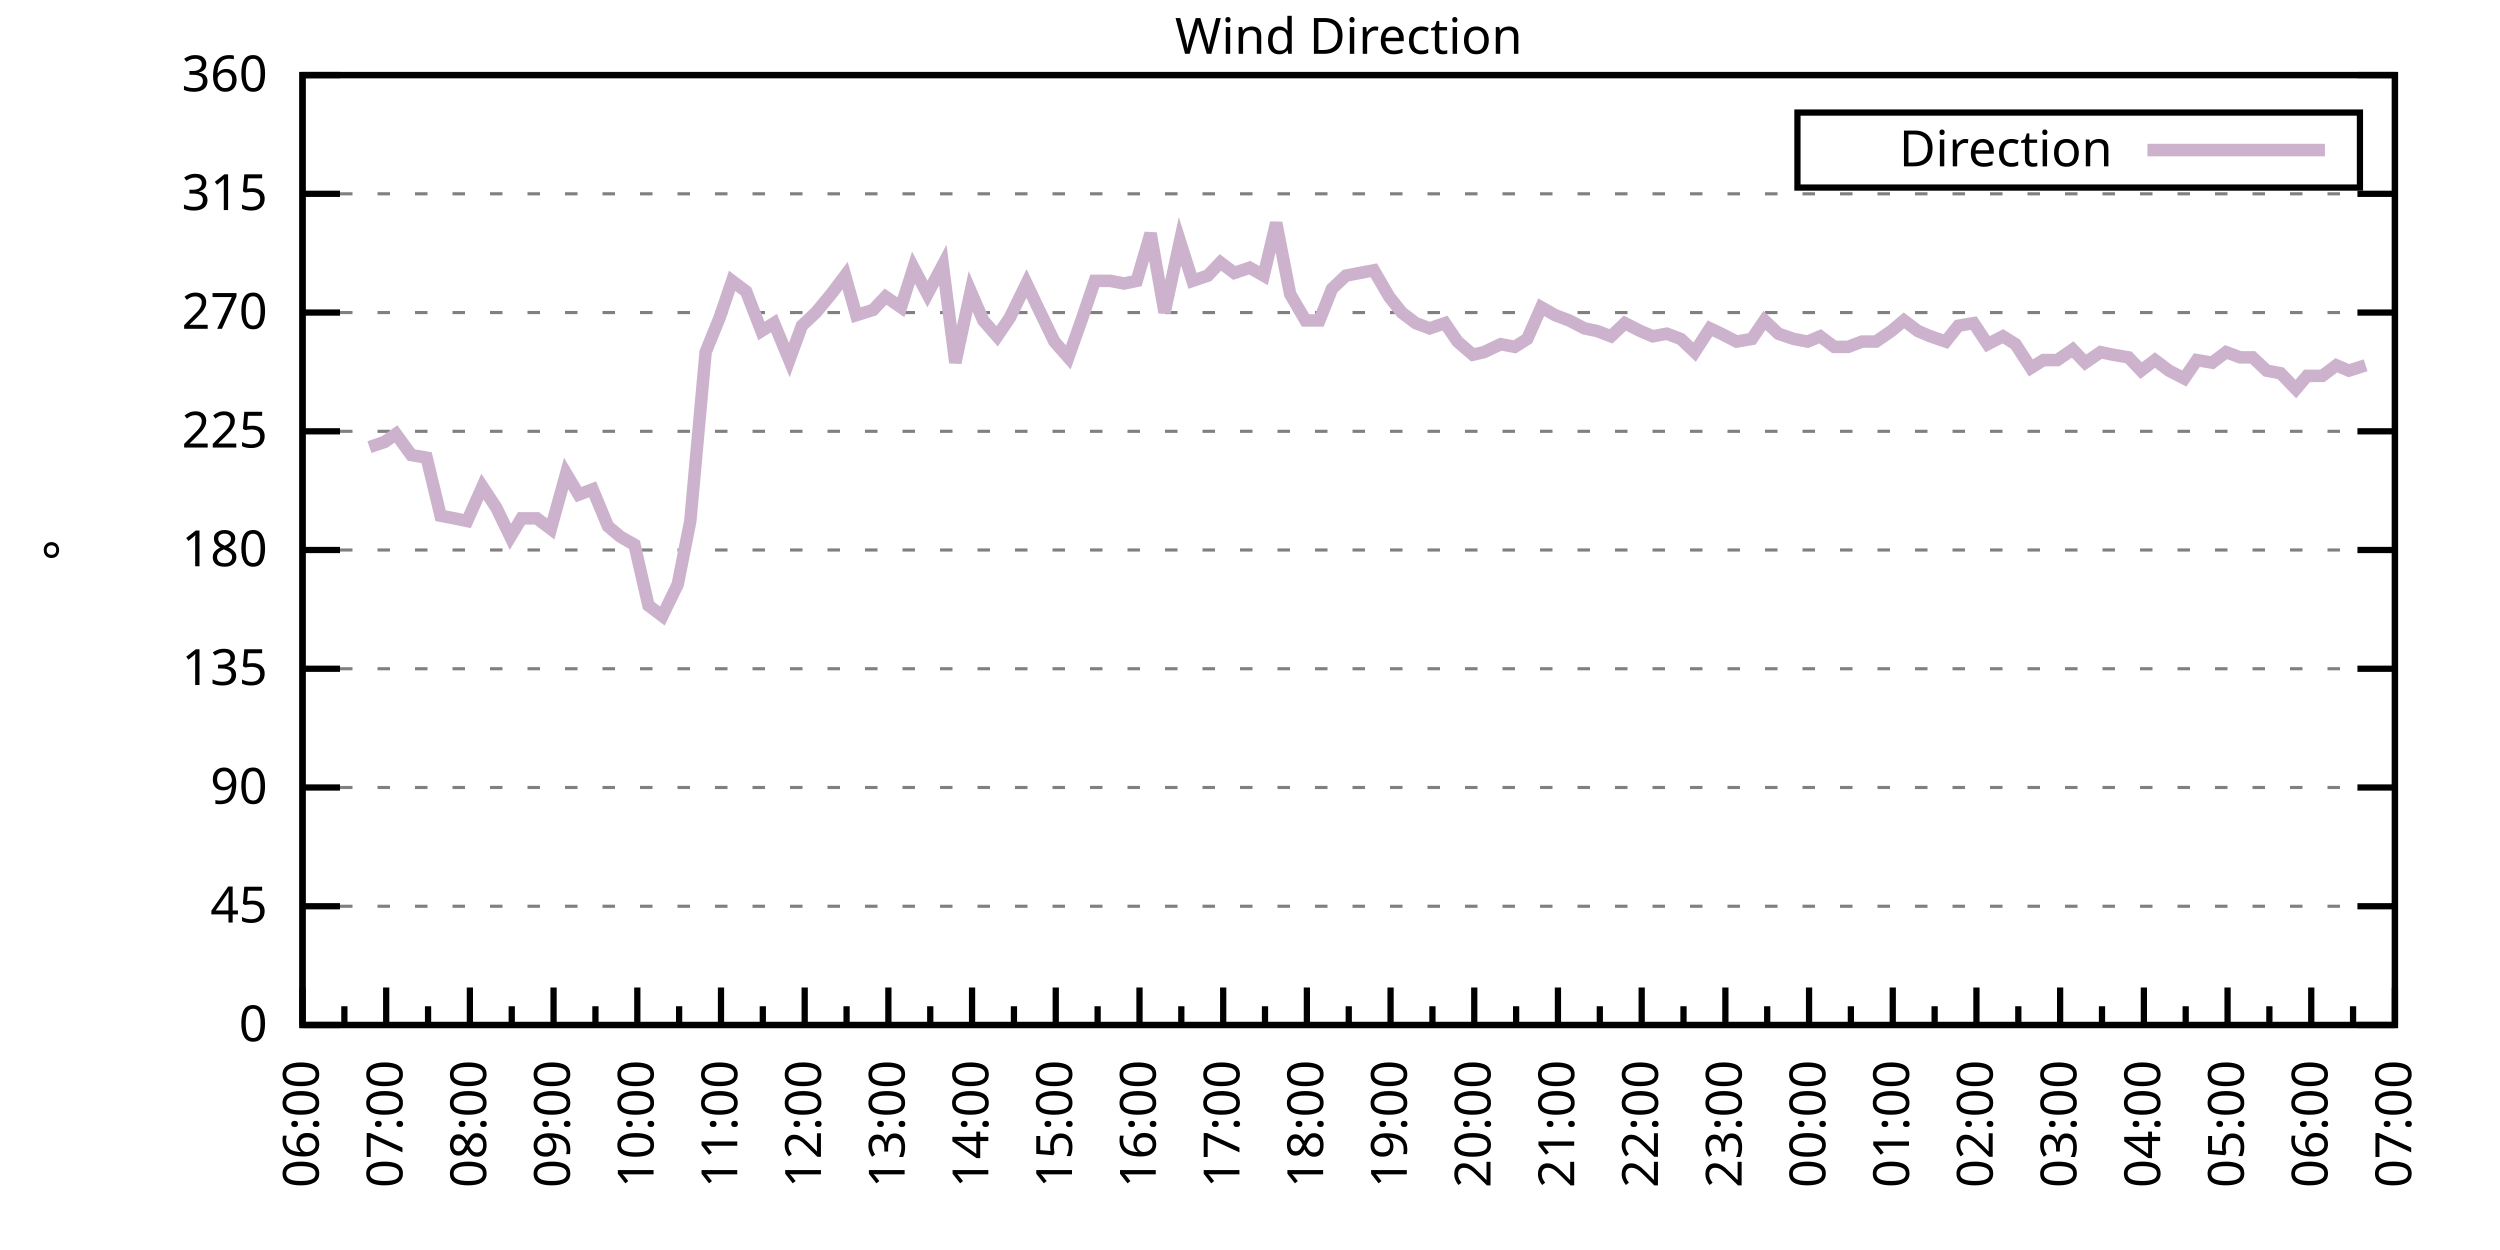
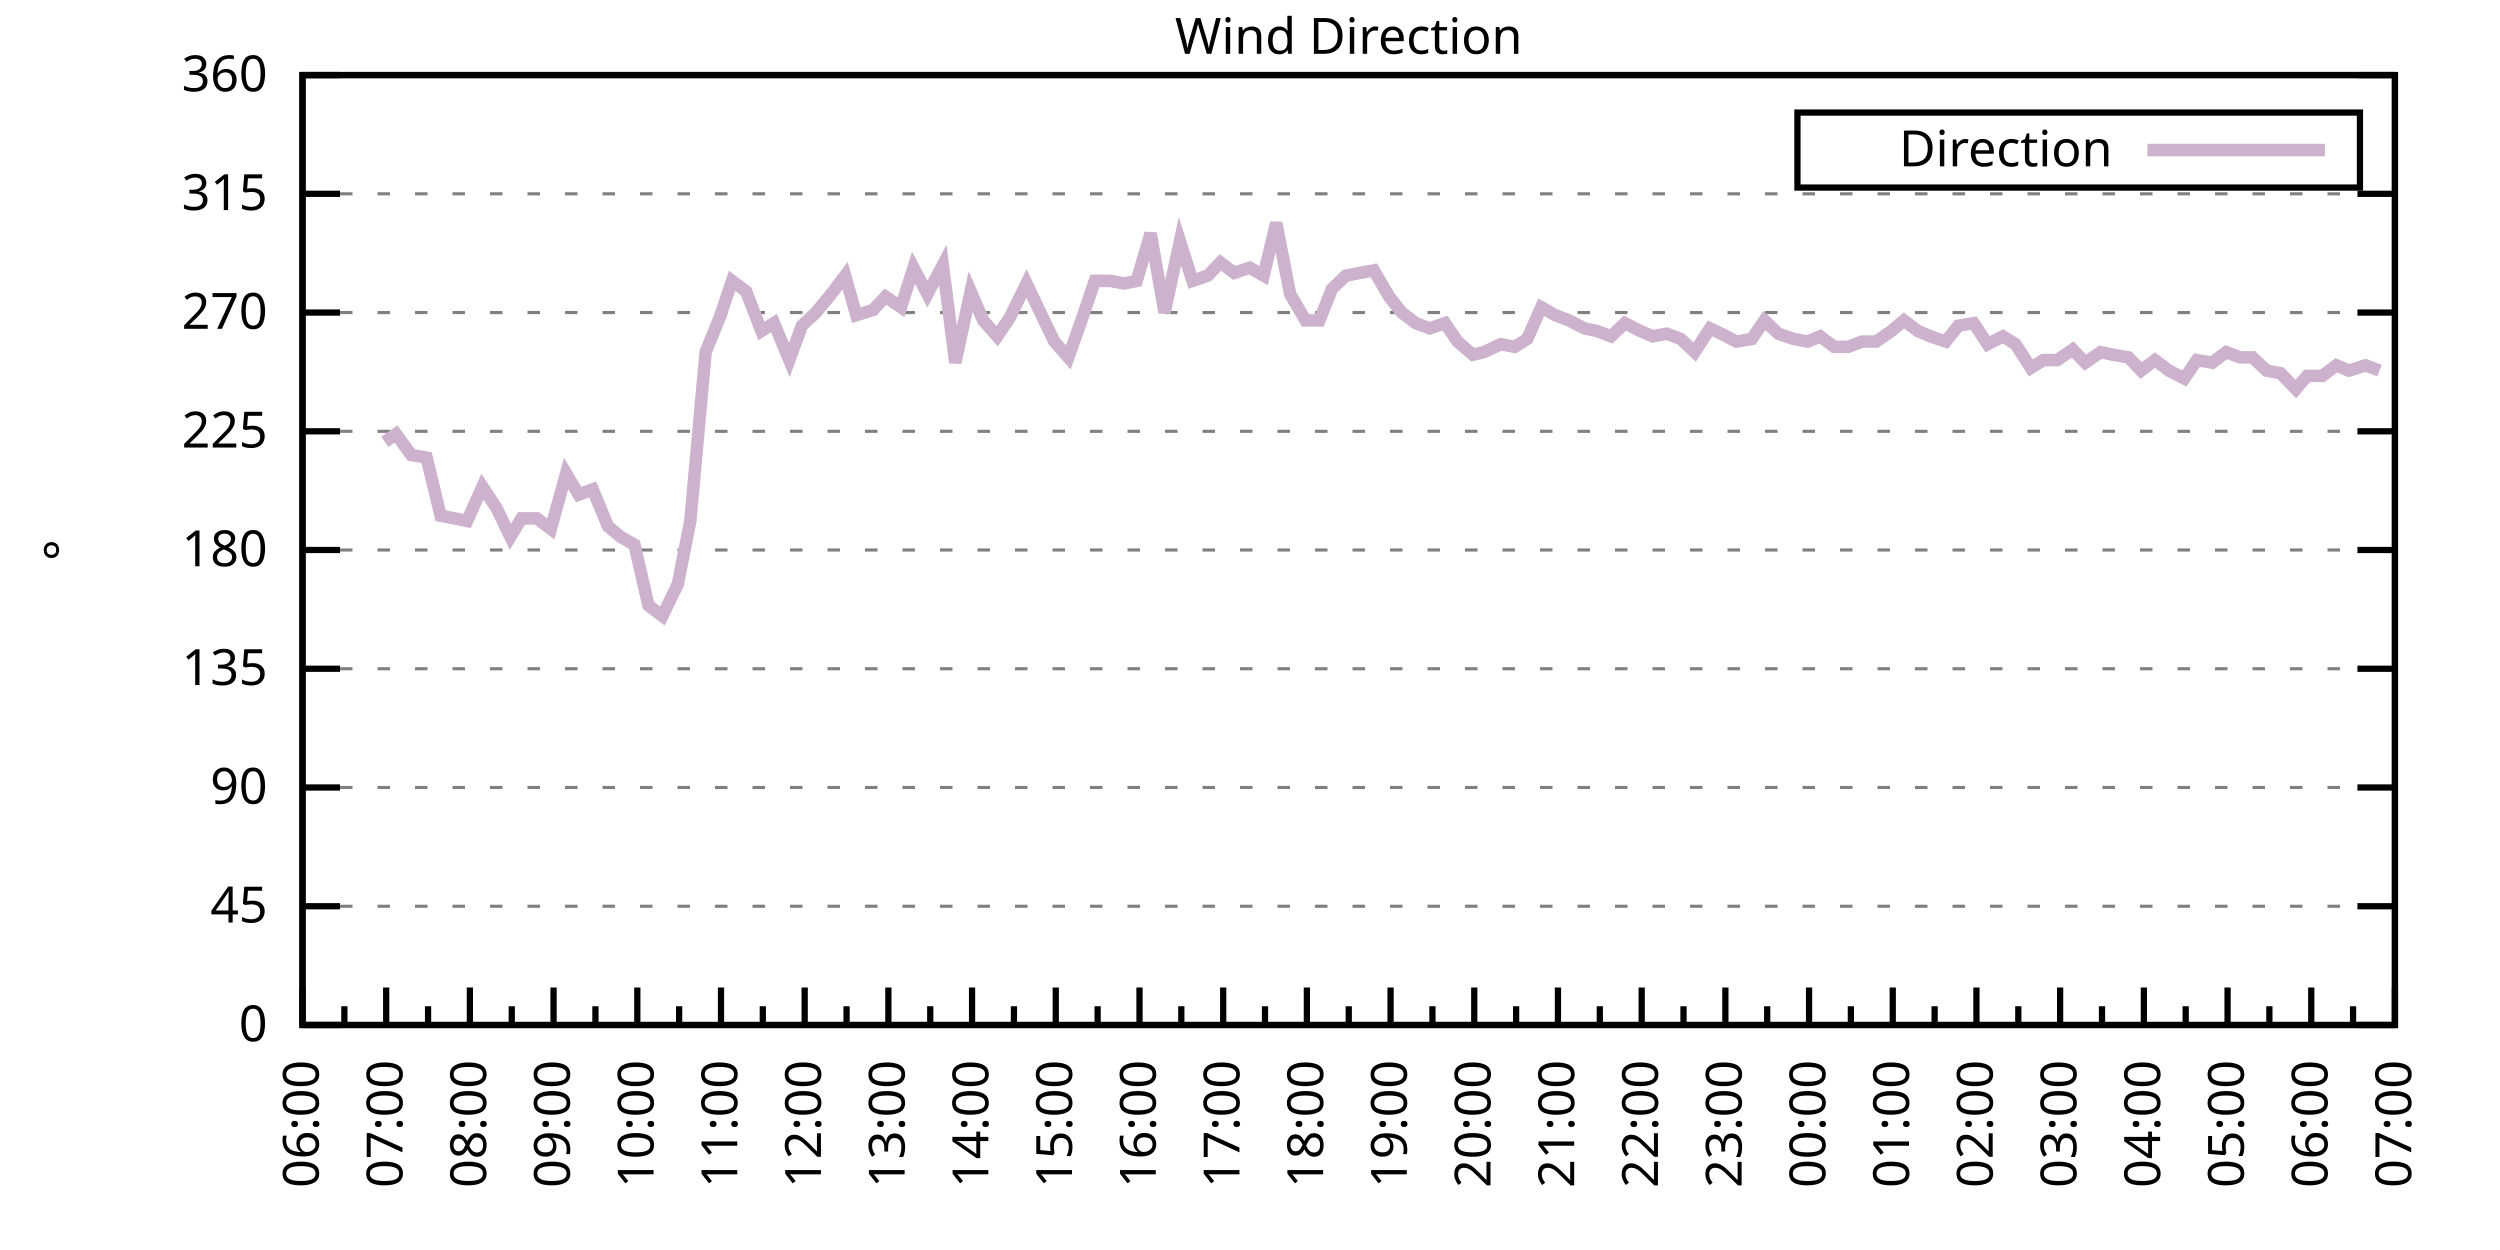
<svg xmlns="http://www.w3.org/2000/svg" xmlns:xlink="http://www.w3.org/1999/xlink" width="400" height="200" viewBox="0 0 400 200">
  <g id="gnuplot_canvas">
    <rect x="0" y="0" width="400" height="200" fill="none" />
    <defs>
      <circle id="gpDot" r="0.5" stroke-width="0.5" stroke="currentColor" />
      <path id="gpPt0" stroke-width="0.333" stroke="currentColor" d="M-1,0 h2 M0,-1 v2" />
      <path id="gpPt1" stroke-width="0.333" stroke="currentColor" d="M-1,-1 L1,1 M1,-1 L-1,1" />
      <path id="gpPt2" stroke-width="0.333" stroke="currentColor" d="M-1,0 L1,0 M0,-1 L0,1 M-1,-1 L1,1 M-1,1 L1,-1" />
      <rect id="gpPt3" stroke-width="0.333" stroke="currentColor" x="-1" y="-1" width="2" height="2" />
      <rect id="gpPt4" stroke-width="0.333" stroke="currentColor" fill="currentColor" x="-1" y="-1" width="2" height="2" />
      <circle id="gpPt5" stroke-width="0.333" stroke="currentColor" cx="0" cy="0" r="1" />
      <use xlink:href="#gpPt5" id="gpPt6" fill="currentColor" stroke="none" />
      <path id="gpPt7" stroke-width="0.333" stroke="currentColor" d="M0,-1.33 L-1.33,0.67 L1.33,0.67 z" />
      <use xlink:href="#gpPt7" id="gpPt8" fill="currentColor" stroke="none" />
      <use xlink:href="#gpPt7" id="gpPt9" stroke="currentColor" transform="rotate(180)" />
      <use xlink:href="#gpPt9" id="gpPt10" fill="currentColor" stroke="none" />
      <use xlink:href="#gpPt3" id="gpPt11" stroke="currentColor" transform="rotate(45)" />
      <use xlink:href="#gpPt11" id="gpPt12" fill="currentColor" stroke="none" />
      <path id="gpPt13" stroke-width="0.333" stroke="currentColor" d="M0,1.330 L1.265,0.411 L0.782,-1.067 L-0.782,-1.076 L-1.265,0.411 z" />
      <use xlink:href="#gpPt13" id="gpPt14" fill="currentColor" stroke="none" />
      <filter id="textbox" filterUnits="objectBoundingBox" x="0" y="0" height="1" width="1">
        <feFlood flood-color="white" flood-opacity="1" result="bgnd" />
        <feComposite in="SourceGraphic" in2="bgnd" operator="atop" />
      </filter>
      <filter id="greybox" filterUnits="objectBoundingBox" x="0" y="0" height="1" width="1">
        <feFlood flood-color="lightgrey" flood-opacity="1" result="grey" />
        <feComposite in="SourceGraphic" in2="grey" operator="atop" />
      </filter>
    </defs>
    <g fill="none" color="white" stroke="currentColor" stroke-width="1.00" stroke-linecap="butt" stroke-linejoin="miter">
</g>
    <g fill="none" color="black" stroke="currentColor" stroke-width="1.00" stroke-linecap="butt" stroke-linejoin="miter">
      <g stroke="none" shape-rendering="crispEdges">
        <polygon fill="rgb(255, 255, 255)" points="48.40,164.00 383.18,164.00 383.18,12.02 48.40,12.02 " />
      </g>
    </g>
    <g fill="none" color="black" stroke="currentColor" stroke-width="1.00" stroke-linecap="butt" stroke-linejoin="miter">
</g>
    <g fill="none" color="black" stroke="black" stroke-width="0.50" stroke-linecap="butt" stroke-linejoin="miter">
</g>
    <g fill="none" color="gray" stroke="currentColor" stroke-width="0.50" stroke-linecap="butt" stroke-linejoin="miter">
      <path stroke="gray" stroke-dasharray="2,4" class="gridline" d="M48.40,164.00 L383.19,164.00  " />
    </g>
    <g fill="none" color="gray" stroke="gray" stroke-width="1.00" stroke-linecap="butt" stroke-linejoin="miter">
</g>
    <g fill="none" color="black" stroke="currentColor" stroke-width="1.00" stroke-linecap="butt" stroke-linejoin="miter">
      <path stroke="black" d="M48.40,164.00 L54.40,164.00 M383.19,164.00 L377.19,164.00  " />
      <g transform="translate(42.80,166.60)" stroke="none" fill="black" font-family="Sans" font-size="8.00" text-anchor="end">
        <text>
          <tspan font-family="Sans"> 0</tspan>
        </text>
      </g>
    </g>
    <g fill="none" color="black" stroke="currentColor" stroke-width="1.00" stroke-linecap="butt" stroke-linejoin="miter">
</g>
    <g fill="none" color="black" stroke="black" stroke-width="0.50" stroke-linecap="butt" stroke-linejoin="miter">
</g>
    <g fill="none" color="gray" stroke="currentColor" stroke-width="0.50" stroke-linecap="butt" stroke-linejoin="miter">
      <path stroke="gray" stroke-dasharray="2,4" class="gridline" d="M48.40,145.00 L383.19,145.00  " />
    </g>
    <g fill="none" color="gray" stroke="gray" stroke-width="1.00" stroke-linecap="butt" stroke-linejoin="miter">
</g>
    <g fill="none" color="black" stroke="currentColor" stroke-width="1.00" stroke-linecap="butt" stroke-linejoin="miter">
      <path stroke="black" d="M48.40,145.00 L54.40,145.00 M383.19,145.00 L377.19,145.00  " />
      <g transform="translate(42.80,147.60)" stroke="none" fill="black" font-family="Sans" font-size="8.00" text-anchor="end">
        <text>
          <tspan font-family="Sans"> 45</tspan>
        </text>
      </g>
    </g>
    <g fill="none" color="black" stroke="currentColor" stroke-width="1.00" stroke-linecap="butt" stroke-linejoin="miter">
</g>
    <g fill="none" color="black" stroke="black" stroke-width="0.50" stroke-linecap="butt" stroke-linejoin="miter">
</g>
    <g fill="none" color="gray" stroke="currentColor" stroke-width="0.50" stroke-linecap="butt" stroke-linejoin="miter">
      <path stroke="gray" stroke-dasharray="2,4" class="gridline" d="M48.40,126.00 L383.19,126.00  " />
    </g>
    <g fill="none" color="gray" stroke="gray" stroke-width="1.00" stroke-linecap="butt" stroke-linejoin="miter">
</g>
    <g fill="none" color="black" stroke="currentColor" stroke-width="1.00" stroke-linecap="butt" stroke-linejoin="miter">
      <path stroke="black" d="M48.40,126.00 L54.40,126.00 M383.19,126.00 L377.19,126.00  " />
      <g transform="translate(42.80,128.60)" stroke="none" fill="black" font-family="Sans" font-size="8.00" text-anchor="end">
        <text>
          <tspan font-family="Sans"> 90</tspan>
        </text>
      </g>
    </g>
    <g fill="none" color="black" stroke="currentColor" stroke-width="1.00" stroke-linecap="butt" stroke-linejoin="miter">
</g>
    <g fill="none" color="black" stroke="black" stroke-width="0.50" stroke-linecap="butt" stroke-linejoin="miter">
</g>
    <g fill="none" color="gray" stroke="currentColor" stroke-width="0.50" stroke-linecap="butt" stroke-linejoin="miter">
      <path stroke="gray" stroke-dasharray="2,4" class="gridline" d="M48.40,107.00 L383.19,107.00  " />
    </g>
    <g fill="none" color="gray" stroke="gray" stroke-width="1.00" stroke-linecap="butt" stroke-linejoin="miter">
</g>
    <g fill="none" color="black" stroke="currentColor" stroke-width="1.00" stroke-linecap="butt" stroke-linejoin="miter">
      <path stroke="black" d="M48.40,107.00 L54.40,107.00 M383.19,107.00 L377.19,107.00  " />
      <g transform="translate(42.80,109.60)" stroke="none" fill="black" font-family="Sans" font-size="8.00" text-anchor="end">
        <text>
          <tspan font-family="Sans"> 135</tspan>
        </text>
      </g>
    </g>
    <g fill="none" color="black" stroke="currentColor" stroke-width="1.00" stroke-linecap="butt" stroke-linejoin="miter">
</g>
    <g fill="none" color="black" stroke="black" stroke-width="0.50" stroke-linecap="butt" stroke-linejoin="miter">
</g>
    <g fill="none" color="gray" stroke="currentColor" stroke-width="0.50" stroke-linecap="butt" stroke-linejoin="miter">
      <path stroke="gray" stroke-dasharray="2,4" class="gridline" d="M48.40,88.00 L383.19,88.00  " />
    </g>
    <g fill="none" color="gray" stroke="gray" stroke-width="1.00" stroke-linecap="butt" stroke-linejoin="miter">
</g>
    <g fill="none" color="black" stroke="currentColor" stroke-width="1.00" stroke-linecap="butt" stroke-linejoin="miter">
      <path stroke="black" d="M48.40,88.00 L54.40,88.00 M383.19,88.00 L377.19,88.00  " />
      <g transform="translate(42.80,90.60)" stroke="none" fill="black" font-family="Sans" font-size="8.00" text-anchor="end">
        <text>
          <tspan font-family="Sans"> 180</tspan>
        </text>
      </g>
    </g>
    <g fill="none" color="black" stroke="currentColor" stroke-width="1.00" stroke-linecap="butt" stroke-linejoin="miter">
</g>
    <g fill="none" color="black" stroke="black" stroke-width="0.50" stroke-linecap="butt" stroke-linejoin="miter">
</g>
    <g fill="none" color="gray" stroke="currentColor" stroke-width="0.50" stroke-linecap="butt" stroke-linejoin="miter">
      <path stroke="gray" stroke-dasharray="2,4" class="gridline" d="M48.40,69.01 L383.19,69.01  " />
    </g>
    <g fill="none" color="gray" stroke="gray" stroke-width="1.00" stroke-linecap="butt" stroke-linejoin="miter">
</g>
    <g fill="none" color="black" stroke="currentColor" stroke-width="1.00" stroke-linecap="butt" stroke-linejoin="miter">
      <path stroke="black" d="M48.40,69.01 L54.40,69.01 M383.19,69.01 L377.19,69.01  " />
      <g transform="translate(42.80,71.61)" stroke="none" fill="black" font-family="Sans" font-size="8.00" text-anchor="end">
        <text>
          <tspan font-family="Sans"> 225</tspan>
        </text>
      </g>
    </g>
    <g fill="none" color="black" stroke="currentColor" stroke-width="1.00" stroke-linecap="butt" stroke-linejoin="miter">
</g>
    <g fill="none" color="black" stroke="black" stroke-width="0.50" stroke-linecap="butt" stroke-linejoin="miter">
</g>
    <g fill="none" color="gray" stroke="currentColor" stroke-width="0.50" stroke-linecap="butt" stroke-linejoin="miter">
      <path stroke="gray" stroke-dasharray="2,4" class="gridline" d="M48.40,50.01 L383.19,50.01  " />
    </g>
    <g fill="none" color="gray" stroke="gray" stroke-width="1.00" stroke-linecap="butt" stroke-linejoin="miter">
</g>
    <g fill="none" color="black" stroke="currentColor" stroke-width="1.00" stroke-linecap="butt" stroke-linejoin="miter">
      <path stroke="black" d="M48.40,50.01 L54.40,50.01 M383.19,50.01 L377.19,50.01  " />
      <g transform="translate(42.80,52.61)" stroke="none" fill="black" font-family="Sans" font-size="8.00" text-anchor="end">
        <text>
          <tspan font-family="Sans"> 270</tspan>
        </text>
      </g>
    </g>
    <g fill="none" color="black" stroke="currentColor" stroke-width="1.00" stroke-linecap="butt" stroke-linejoin="miter">
</g>
    <g fill="none" color="black" stroke="black" stroke-width="0.50" stroke-linecap="butt" stroke-linejoin="miter">
</g>
    <g fill="none" color="gray" stroke="currentColor" stroke-width="0.50" stroke-linecap="butt" stroke-linejoin="miter">
      <path stroke="gray" stroke-dasharray="2,4" class="gridline" d="M48.40,31.01 L383.19,31.01  " />
    </g>
    <g fill="none" color="gray" stroke="gray" stroke-width="1.00" stroke-linecap="butt" stroke-linejoin="miter">
</g>
    <g fill="none" color="black" stroke="currentColor" stroke-width="1.00" stroke-linecap="butt" stroke-linejoin="miter">
      <path stroke="black" d="M48.40,31.01 L54.40,31.01 M383.19,31.01 L377.19,31.01  " />
      <g transform="translate(42.80,33.61)" stroke="none" fill="black" font-family="Sans" font-size="8.00" text-anchor="end">
        <text>
          <tspan font-family="Sans"> 315</tspan>
        </text>
      </g>
    </g>
    <g fill="none" color="black" stroke="currentColor" stroke-width="1.00" stroke-linecap="butt" stroke-linejoin="miter">
</g>
    <g fill="none" color="black" stroke="black" stroke-width="0.50" stroke-linecap="butt" stroke-linejoin="miter">
</g>
    <g fill="none" color="gray" stroke="currentColor" stroke-width="0.50" stroke-linecap="butt" stroke-linejoin="miter">
      <path stroke="gray" stroke-dasharray="2,4" class="gridline" d="M48.40,12.01 L383.19,12.01  " />
    </g>
    <g fill="none" color="gray" stroke="gray" stroke-width="1.00" stroke-linecap="butt" stroke-linejoin="miter">
</g>
    <g fill="none" color="black" stroke="currentColor" stroke-width="1.00" stroke-linecap="butt" stroke-linejoin="miter">
      <path stroke="black" d="M48.40,12.01 L54.40,12.01 M383.19,12.01 L377.19,12.01  " />
      <g transform="translate(42.80,14.61)" stroke="none" fill="black" font-family="Sans" font-size="8.00" text-anchor="end">
        <text>
          <tspan font-family="Sans"> 360</tspan>
        </text>
      </g>
    </g>
    <g fill="none" color="black" stroke="currentColor" stroke-width="1.00" stroke-linecap="butt" stroke-linejoin="miter">
      <path stroke="black" d="M48.40,164.00 L48.40,158.00  " />
      <g transform="translate(51.00,169.60) rotate(270)" stroke="none" fill="black" font-family="Sans" font-size="8.00" text-anchor="end">
        <text>
          <tspan font-family="Sans">06:00</tspan>
        </text>
      </g>
    </g>
    <g fill="none" color="black" stroke="currentColor" stroke-width="1.00" stroke-linecap="butt" stroke-linejoin="miter">
      <path stroke="black" d="M55.10,164.00 L55.10,161.00 M61.79,164.00 L61.79,158.00  " />
      <g transform="translate(64.39,169.60) rotate(270)" stroke="none" fill="black" font-family="Sans" font-size="8.00" text-anchor="end">
        <text>
          <tspan font-family="Sans">07:00</tspan>
        </text>
      </g>
    </g>
    <g fill="none" color="black" stroke="currentColor" stroke-width="1.00" stroke-linecap="butt" stroke-linejoin="miter">
      <path stroke="black" d="M68.49,164.00 L68.49,161.00 M75.18,164.00 L75.18,158.00  " />
      <g transform="translate(77.78,169.60) rotate(270)" stroke="none" fill="black" font-family="Sans" font-size="8.00" text-anchor="end">
        <text>
          <tspan font-family="Sans">08:00</tspan>
        </text>
      </g>
    </g>
    <g fill="none" color="black" stroke="currentColor" stroke-width="1.00" stroke-linecap="butt" stroke-linejoin="miter">
      <path stroke="black" d="M81.88,164.00 L81.88,161.00 M88.57,164.00 L88.57,158.00  " />
      <g transform="translate(91.17,169.60) rotate(270)" stroke="none" fill="black" font-family="Sans" font-size="8.00" text-anchor="end">
        <text>
          <tspan font-family="Sans">09:00</tspan>
        </text>
      </g>
    </g>
    <g fill="none" color="black" stroke="currentColor" stroke-width="1.00" stroke-linecap="butt" stroke-linejoin="miter">
      <path stroke="black" d="M95.27,164.00 L95.27,161.00 M101.97,164.00 L101.97,158.00  " />
      <g transform="translate(104.57,169.60) rotate(270)" stroke="none" fill="black" font-family="Sans" font-size="8.00" text-anchor="end">
        <text>
          <tspan font-family="Sans">10:00</tspan>
        </text>
      </g>
    </g>
    <g fill="none" color="black" stroke="currentColor" stroke-width="1.00" stroke-linecap="butt" stroke-linejoin="miter">
      <path stroke="black" d="M108.66,164.00 L108.66,161.00 M115.36,164.00 L115.36,158.00  " />
      <g transform="translate(117.96,169.60) rotate(270)" stroke="none" fill="black" font-family="Sans" font-size="8.00" text-anchor="end">
        <text>
          <tspan font-family="Sans">11:00</tspan>
        </text>
      </g>
    </g>
    <g fill="none" color="black" stroke="currentColor" stroke-width="1.00" stroke-linecap="butt" stroke-linejoin="miter">
      <path stroke="black" d="M122.05,164.00 L122.05,161.00 M128.75,164.00 L128.75,158.00  " />
      <g transform="translate(131.35,169.60) rotate(270)" stroke="none" fill="black" font-family="Sans" font-size="8.00" text-anchor="end">
        <text>
          <tspan font-family="Sans">12:00</tspan>
        </text>
      </g>
    </g>
    <g fill="none" color="black" stroke="currentColor" stroke-width="1.00" stroke-linecap="butt" stroke-linejoin="miter">
      <path stroke="black" d="M135.45,164.00 L135.45,161.00 M142.14,164.00 L142.14,158.00  " />
      <g transform="translate(144.74,169.60) rotate(270)" stroke="none" fill="black" font-family="Sans" font-size="8.00" text-anchor="end">
        <text>
          <tspan font-family="Sans">13:00</tspan>
        </text>
      </g>
    </g>
    <g fill="none" color="black" stroke="currentColor" stroke-width="1.00" stroke-linecap="butt" stroke-linejoin="miter">
      <path stroke="black" d="M148.84,164.00 L148.84,161.00 M155.53,164.00 L155.53,158.00  " />
      <g transform="translate(158.13,169.60) rotate(270)" stroke="none" fill="black" font-family="Sans" font-size="8.00" text-anchor="end">
        <text>
          <tspan font-family="Sans">14:00</tspan>
        </text>
      </g>
    </g>
    <g fill="none" color="black" stroke="currentColor" stroke-width="1.00" stroke-linecap="butt" stroke-linejoin="miter">
      <path stroke="black" d="M162.23,164.00 L162.23,161.00 M168.92,164.00 L168.92,158.00  " />
      <g transform="translate(171.52,169.60) rotate(270)" stroke="none" fill="black" font-family="Sans" font-size="8.00" text-anchor="end">
        <text>
          <tspan font-family="Sans">15:00</tspan>
        </text>
      </g>
    </g>
    <g fill="none" color="black" stroke="currentColor" stroke-width="1.00" stroke-linecap="butt" stroke-linejoin="miter">
      <path stroke="black" d="M175.62,164.00 L175.62,161.00 M182.32,164.00 L182.32,158.00  " />
      <g transform="translate(184.92,169.60) rotate(270)" stroke="none" fill="black" font-family="Sans" font-size="8.00" text-anchor="end">
        <text>
          <tspan font-family="Sans">16:00</tspan>
        </text>
      </g>
    </g>
    <g fill="none" color="black" stroke="currentColor" stroke-width="1.00" stroke-linecap="butt" stroke-linejoin="miter">
      <path stroke="black" d="M189.01,164.00 L189.01,161.00 M195.71,164.00 L195.71,158.00  " />
      <g transform="translate(198.31,169.60) rotate(270)" stroke="none" fill="black" font-family="Sans" font-size="8.00" text-anchor="end">
        <text>
          <tspan font-family="Sans">17:00</tspan>
        </text>
      </g>
    </g>
    <g fill="none" color="black" stroke="currentColor" stroke-width="1.00" stroke-linecap="butt" stroke-linejoin="miter">
      <path stroke="black" d="M202.40,164.00 L202.40,161.00 M209.10,164.00 L209.10,158.00  " />
      <g transform="translate(211.70,169.60) rotate(270)" stroke="none" fill="black" font-family="Sans" font-size="8.00" text-anchor="end">
        <text>
          <tspan font-family="Sans">18:00</tspan>
        </text>
      </g>
    </g>
    <g fill="none" color="black" stroke="currentColor" stroke-width="1.00" stroke-linecap="butt" stroke-linejoin="miter">
      <path stroke="black" d="M215.80,164.00 L215.80,161.00 M222.49,164.00 L222.49,158.00  " />
      <g transform="translate(225.09,169.60) rotate(270)" stroke="none" fill="black" font-family="Sans" font-size="8.00" text-anchor="end">
        <text>
          <tspan font-family="Sans">19:00</tspan>
        </text>
      </g>
    </g>
    <g fill="none" color="black" stroke="currentColor" stroke-width="1.00" stroke-linecap="butt" stroke-linejoin="miter">
      <path stroke="black" d="M229.19,164.00 L229.19,161.00 M235.88,164.00 L235.88,158.00  " />
      <g transform="translate(238.48,169.60) rotate(270)" stroke="none" fill="black" font-family="Sans" font-size="8.00" text-anchor="end">
        <text>
          <tspan font-family="Sans">20:00</tspan>
        </text>
      </g>
    </g>
    <g fill="none" color="black" stroke="currentColor" stroke-width="1.00" stroke-linecap="butt" stroke-linejoin="miter">
      <path stroke="black" d="M242.58,164.00 L242.58,161.00 M249.27,164.00 L249.27,158.00  " />
      <g transform="translate(251.87,169.60) rotate(270)" stroke="none" fill="black" font-family="Sans" font-size="8.00" text-anchor="end">
        <text>
          <tspan font-family="Sans">21:00</tspan>
        </text>
      </g>
    </g>
    <g fill="none" color="black" stroke="currentColor" stroke-width="1.00" stroke-linecap="butt" stroke-linejoin="miter">
      <path stroke="black" d="M255.97,164.00 L255.97,161.00 M262.67,164.00 L262.67,158.00  " />
      <g transform="translate(265.27,169.60) rotate(270)" stroke="none" fill="black" font-family="Sans" font-size="8.00" text-anchor="end">
        <text>
          <tspan font-family="Sans">22:00</tspan>
        </text>
      </g>
    </g>
    <g fill="none" color="black" stroke="currentColor" stroke-width="1.00" stroke-linecap="butt" stroke-linejoin="miter">
      <path stroke="black" d="M269.36,164.00 L269.36,161.00 M276.06,164.00 L276.06,158.00  " />
      <g transform="translate(278.66,169.60) rotate(270)" stroke="none" fill="black" font-family="Sans" font-size="8.00" text-anchor="end">
        <text>
          <tspan font-family="Sans">23:00</tspan>
        </text>
      </g>
    </g>
    <g fill="none" color="black" stroke="currentColor" stroke-width="1.00" stroke-linecap="butt" stroke-linejoin="miter">
      <path stroke="black" d="M282.75,164.00 L282.75,161.00 M289.45,164.00 L289.45,158.00  " />
      <g transform="translate(292.05,169.60) rotate(270)" stroke="none" fill="black" font-family="Sans" font-size="8.00" text-anchor="end">
        <text>
          <tspan font-family="Sans">00:00</tspan>
        </text>
      </g>
    </g>
    <g fill="none" color="black" stroke="currentColor" stroke-width="1.00" stroke-linecap="butt" stroke-linejoin="miter">
      <path stroke="black" d="M296.14,164.00 L296.14,161.00 M302.84,164.00 L302.84,158.00  " />
      <g transform="translate(305.44,169.60) rotate(270)" stroke="none" fill="black" font-family="Sans" font-size="8.00" text-anchor="end">
        <text>
          <tspan font-family="Sans">01:00</tspan>
        </text>
      </g>
    </g>
    <g fill="none" color="black" stroke="currentColor" stroke-width="1.00" stroke-linecap="butt" stroke-linejoin="miter">
      <path stroke="black" d="M309.54,164.00 L309.54,161.00 M316.23,164.00 L316.23,158.00  " />
      <g transform="translate(318.83,169.60) rotate(270)" stroke="none" fill="black" font-family="Sans" font-size="8.00" text-anchor="end">
        <text>
          <tspan font-family="Sans">02:00</tspan>
        </text>
      </g>
    </g>
    <g fill="none" color="black" stroke="currentColor" stroke-width="1.00" stroke-linecap="butt" stroke-linejoin="miter">
      <path stroke="black" d="M322.93,164.00 L322.93,161.00 M329.62,164.00 L329.62,158.00  " />
      <g transform="translate(332.22,169.60) rotate(270)" stroke="none" fill="black" font-family="Sans" font-size="8.00" text-anchor="end">
        <text>
          <tspan font-family="Sans">03:00</tspan>
        </text>
      </g>
    </g>
    <g fill="none" color="black" stroke="currentColor" stroke-width="1.00" stroke-linecap="butt" stroke-linejoin="miter">
      <path stroke="black" d="M336.32,164.00 L336.32,161.00 M343.02,164.00 L343.02,158.00  " />
      <g transform="translate(345.62,169.60) rotate(270)" stroke="none" fill="black" font-family="Sans" font-size="8.00" text-anchor="end">
        <text>
          <tspan font-family="Sans">04:00</tspan>
        </text>
      </g>
    </g>
    <g fill="none" color="black" stroke="currentColor" stroke-width="1.00" stroke-linecap="butt" stroke-linejoin="miter">
      <path stroke="black" d="M349.71,164.00 L349.71,161.00 M356.41,164.00 L356.41,158.00  " />
      <g transform="translate(359.01,169.60) rotate(270)" stroke="none" fill="black" font-family="Sans" font-size="8.00" text-anchor="end">
        <text>
          <tspan font-family="Sans">05:00</tspan>
        </text>
      </g>
    </g>
    <g fill="none" color="black" stroke="currentColor" stroke-width="1.00" stroke-linecap="butt" stroke-linejoin="miter">
      <path stroke="black" d="M363.10,164.00 L363.10,161.00 M369.80,164.00 L369.80,158.00  " />
      <g transform="translate(372.40,169.60) rotate(270)" stroke="none" fill="black" font-family="Sans" font-size="8.00" text-anchor="end">
        <text>
          <tspan font-family="Sans">06:00</tspan>
        </text>
      </g>
    </g>
    <g fill="none" color="black" stroke="currentColor" stroke-width="1.00" stroke-linecap="butt" stroke-linejoin="miter">
      <path stroke="black" d="M376.49,164.00 L376.49,161.00 M383.19,164.00 L383.19,158.00  " />
      <g transform="translate(385.79,169.60) rotate(270)" stroke="none" fill="black" font-family="Sans" font-size="8.00" text-anchor="end">
        <text>
          <tspan font-family="Sans">07:00</tspan>
        </text>
      </g>
    </g>
    <g fill="none" color="black" stroke="currentColor" stroke-width="1.00" stroke-linecap="butt" stroke-linejoin="miter">
</g>
    <g fill="none" color="black" stroke="currentColor" stroke-width="1.00" stroke-linecap="butt" stroke-linejoin="miter">
      <path stroke="black" d="M48.40,12.01 L48.40,164.00 L383.19,164.00 L383.19,12.01 L48.40,12.01 Z  " />
    </g>
    <g fill="none" color="black" stroke="currentColor" stroke-width="1.00" stroke-linecap="butt" stroke-linejoin="miter">
      <g transform="translate(12.80,88.01) rotate(270)" stroke="none" fill="black" font-family="Sans" font-size="8.00" text-anchor="middle">
        <text>
          <tspan font-family="Sans">°</tspan>
        </text>
      </g>
    </g>
    <g fill="none" color="black" stroke="currentColor" stroke-width="1.00" stroke-linecap="butt" stroke-linejoin="miter">
</g>
    <g fill="none" color="black" stroke="currentColor" stroke-width="1.00" stroke-linecap="butt" stroke-linejoin="miter">
      <path stroke="black" d="M287.59,30.01 L287.59,18.01 L377.59,18.01 L377.59,30.01 L287.59,30.01 Z  " />
    </g>
    <g id="Wind_direction_plot_1">
      <g fill="none" color="white" stroke="black" stroke-width="2.00" stroke-linecap="butt" stroke-linejoin="miter">
</g>
      <g fill="none" color="black" stroke="currentColor" stroke-width="2.00" stroke-linecap="butt" stroke-linejoin="miter">
        <g transform="translate(337.99,26.61)" stroke="none" fill="black" font-family="Sans" font-size="8.00" text-anchor="end">
          <text>
            <tspan font-family="Sans">Direction</tspan>
          </text>
        </g>
      </g>
      <g fill="none" color="black" stroke="currentColor" stroke-width="2.00" stroke-linecap="butt" stroke-linejoin="miter">
-         <path stroke="rgb(204, 178, 204)" d="M343.59,24.01 L371.99,24.01 M59.11,71.54 L61.57,70.70 L63.35,69.43 L65.81,72.81 L68.26,73.23 L70.50,82.52   L72.73,82.94 L74.74,83.36 L77.19,77.87 L79.42,81.25 L81.66,85.89 L83.44,82.94 L85.90,82.94 L88.13,84.63   L90.58,75.76 L92.59,79.14 L94.82,78.29 L97.28,84.21 L99.29,85.89 L101.52,87.16 L103.75,96.87 L105.98,98.56   L108.44,93.49 L110.45,83.36 L112.90,56.34 L115.13,50.85 L117.14,44.94 L119.38,46.63 L121.83,52.96 L123.84,51.70   L126.29,57.61 L128.30,52.12 L130.54,50.01 L132.99,47.05 L135.22,44.10 L137.01,50.43 L139.69,49.59 L141.69,47.47   L144.15,49.16 L146.16,42.83 L148.39,47.05 L150.85,42.41 L152.85,58.03 L155.31,46.63 L157.32,51.27 L159.55,53.81   L161.56,50.85 L164.24,45.36 L166.25,49.59 L168.70,54.65 L170.93,57.18 L173.17,50.85 L175.17,44.94 L177.63,44.94   L179.86,45.36 L181.87,44.94 L184.10,37.34 L186.33,50.01 L188.79,38.61 L190.80,44.94 L193.25,44.10 L195.26,41.99   L197.49,43.67 L199.95,42.83 L202.18,44.10 L204.19,35.65 L206.42,47.05 L208.88,51.27 L211.11,51.27 L213.12,46.21   L215.35,44.10 L217.58,43.67 L219.81,43.25 L222.27,47.47 L224.28,50.01 L226.51,51.70 L228.74,52.54 L231.20,51.70   L233.20,54.65 L235.66,56.76 L237.44,56.34 L240.12,55.07 L242.36,55.50 L244.36,54.23 L246.60,49.16 L248.83,50.43   L251.06,51.27 L253.51,52.54 L255.52,52.96 L257.76,53.81 L259.99,51.70 L262.44,52.96 L264.45,53.81 L266.68,53.39   L268.92,54.23 L271.15,56.34 L273.60,52.54 L275.39,53.39 L277.84,54.65 L280.30,54.23 L282.31,51.27 L284.54,53.39   L286.99,54.23 L289.23,54.65 L291.23,53.81 L293.47,55.50 L295.70,55.50 L297.93,54.65 L300.16,54.65 L302.62,52.96   L304.63,51.27 L306.86,52.96 L308.87,53.81 L311.32,54.65 L313.33,52.12 L315.79,51.70 L318.02,55.07 L320.47,53.81   L322.48,55.07 L324.94,58.87 L326.95,57.61 L329.18,57.61 L331.63,55.92 L333.64,58.03 L336.10,56.34 L338.10,56.76   L340.56,57.18 L342.57,59.30 L344.80,57.61 L347.03,59.30 L349.49,60.56 L351.50,57.61 L353.95,58.03 L356.18,56.34   L358.42,57.18 L360.42,57.18 L362.66,59.30 L364.89,59.72 L367.34,62.25 L369.13,60.14 L371.58,60.14 L373.82,58.45   L375.82,59.30 L378.50,58.45  " />
+         <path stroke="rgb(204, 178, 204)" d="M343.59,24.01 L371.99,24.01 M61.57,70.70 L63.35,69.43 L65.81,72.81 L68.26,73.23 L70.50,82.52 L72.73,82.94   L74.74,83.36 L77.19,77.87 L79.42,81.25 L81.66,85.89 L83.44,82.94 L85.90,82.94 L88.13,84.63 L90.58,75.76   L92.59,79.14 L94.82,78.29 L97.28,84.21 L99.29,85.89 L101.52,87.16 L103.75,96.87 L105.98,98.56 L108.44,93.49   L110.45,83.36 L112.90,56.34 L115.13,50.85 L117.14,44.94 L119.38,46.63 L121.83,52.96 L123.84,51.70 L126.29,57.61   L128.30,52.12 L130.54,50.01 L132.99,47.05 L135.22,44.10 L137.01,50.43 L139.69,49.59 L141.69,47.47 L144.15,49.16   L146.16,42.83 L148.39,47.05 L150.85,42.41 L152.85,58.03 L155.31,46.63 L157.32,51.27 L159.55,53.81 L161.56,50.85   L164.24,45.36 L166.25,49.59 L168.70,54.65 L170.93,57.18 L173.17,50.85 L175.17,44.94 L177.63,44.94 L179.86,45.36   L181.87,44.94 L184.10,37.34 L186.33,50.01 L188.79,38.61 L190.80,44.94 L193.25,44.10 L195.26,41.99 L197.49,43.67   L199.95,42.83 L202.18,44.10 L204.19,35.65 L206.42,47.05 L208.88,51.27 L211.11,51.27 L213.12,46.21 L215.35,44.10   L217.58,43.67 L219.81,43.25 L222.27,47.47 L224.28,50.01 L226.51,51.70 L228.74,52.54 L231.20,51.70 L233.20,54.65   L235.66,56.76 L237.44,56.34 L240.12,55.07 L242.36,55.50 L244.36,54.23 L246.60,49.16 L248.83,50.43 L251.06,51.27   L253.51,52.54 L255.52,52.96 L257.76,53.81 L259.99,51.70 L262.44,52.96 L264.45,53.81 L266.68,53.39 L268.92,54.23   L271.15,56.34 L273.60,52.54 L275.39,53.39 L277.84,54.65 L280.30,54.23 L282.31,51.27 L284.54,53.39 L286.99,54.23   L289.23,54.65 L291.23,53.81 L293.47,55.50 L295.70,55.50 L297.93,54.65 L300.16,54.65 L302.62,52.96 L304.63,51.27   L306.86,52.96 L308.87,53.81 L311.32,54.65 L313.33,52.12 L315.79,51.70 L318.02,55.07 L320.47,53.81 L322.48,55.07   L324.94,58.87 L326.95,57.61 L329.18,57.61 L331.63,55.92 L333.64,58.03 L336.10,56.34 L338.10,56.76 L340.56,57.18   L342.57,59.30 L344.80,57.61 L347.03,59.30 L349.49,60.56 L351.50,57.61 L353.95,58.03 L356.18,56.34 L358.42,57.18   L360.42,57.18 L362.66,59.30 L364.89,59.72 L367.34,62.25 L369.13,60.14 L371.58,60.14 L373.82,58.45 L375.82,59.30   L378.50,58.45 L380.73,59.30  " />
      </g>
    </g>
    <g fill="none" color="black" stroke="currentColor" stroke-width="2.00" stroke-linecap="butt" stroke-linejoin="miter">
</g>
    <g fill="none" color="black" stroke="black" stroke-width="1.00" stroke-linecap="butt" stroke-linejoin="miter">
</g>
    <g fill="none" color="black" stroke="currentColor" stroke-width="1.00" stroke-linecap="butt" stroke-linejoin="miter">
      <path stroke="black" d="M48.40,12.01 L48.40,164.00 L383.19,164.00 L383.19,12.01 L48.40,12.01 Z  " />
    </g>
    <g fill="none" color="black" stroke="currentColor" stroke-width="1.00" stroke-linecap="butt" stroke-linejoin="miter">
      <g transform="translate(215.79,8.61)" stroke="none" fill="black" font-family="Sans" font-size="8.00" text-anchor="middle">
        <text>
          <tspan font-family="Sans">Wind Direction</tspan>
        </text>
      </g>
    </g>
    <g fill="none" color="black" stroke="currentColor" stroke-width="1.00" stroke-linecap="butt" stroke-linejoin="miter">
</g>
  </g>
</svg>
